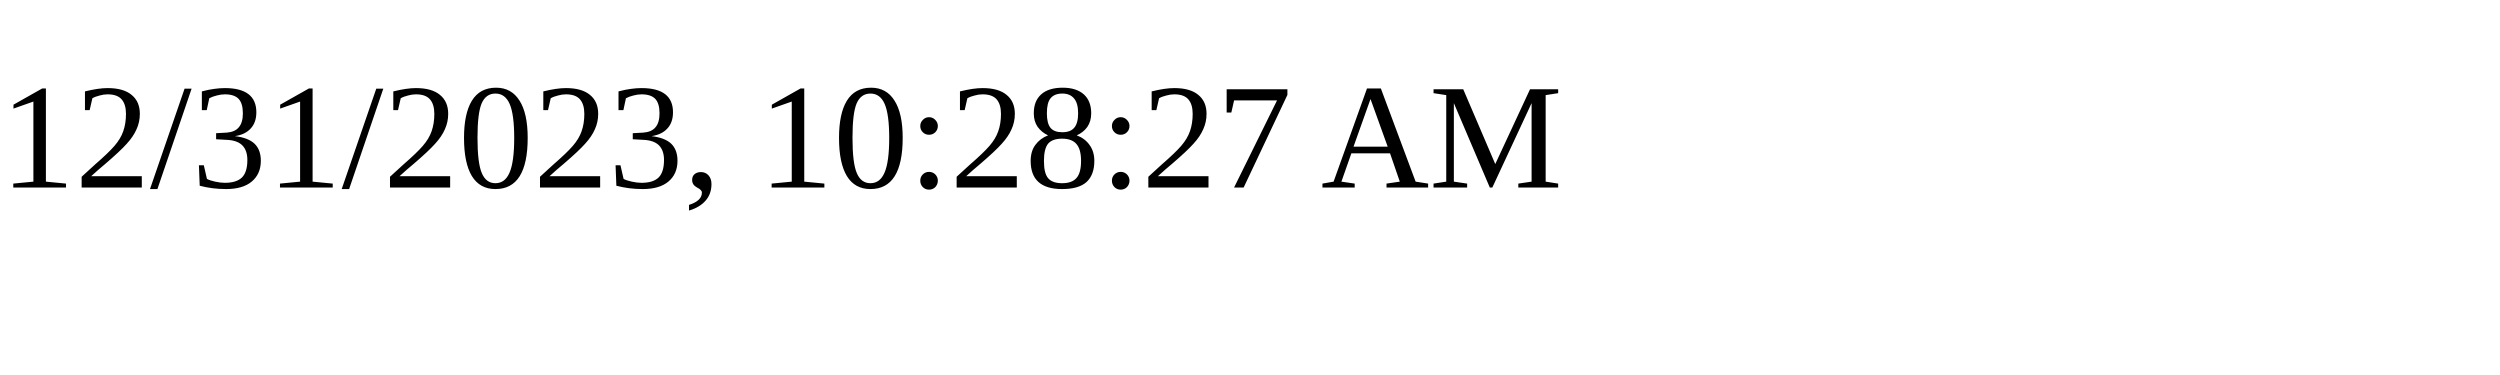
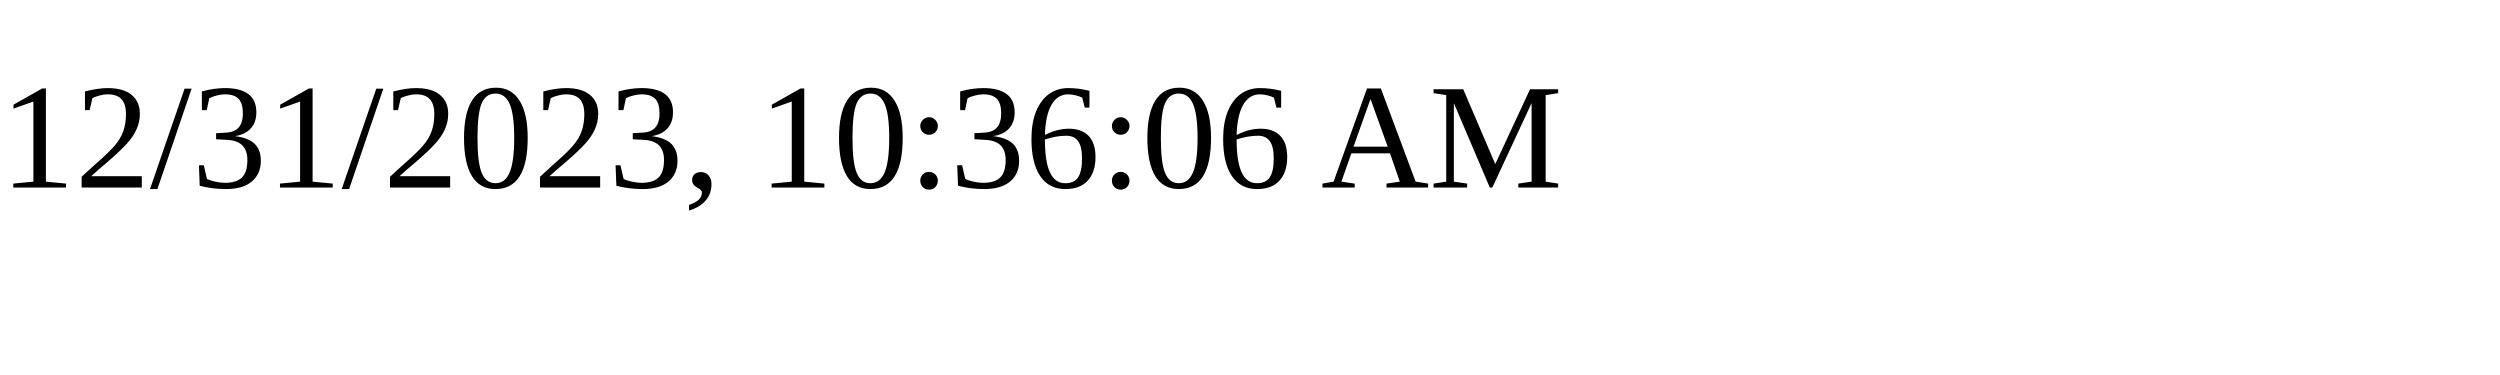
<svg xmlns="http://www.w3.org/2000/svg" height="30" width="200">
-   <text x="0" y="15">12/31/2023, 10:28:27 AM</text>
+   <text x="0" y="15">12/31/2023, 10:36:06 AM</text>
</svg>
